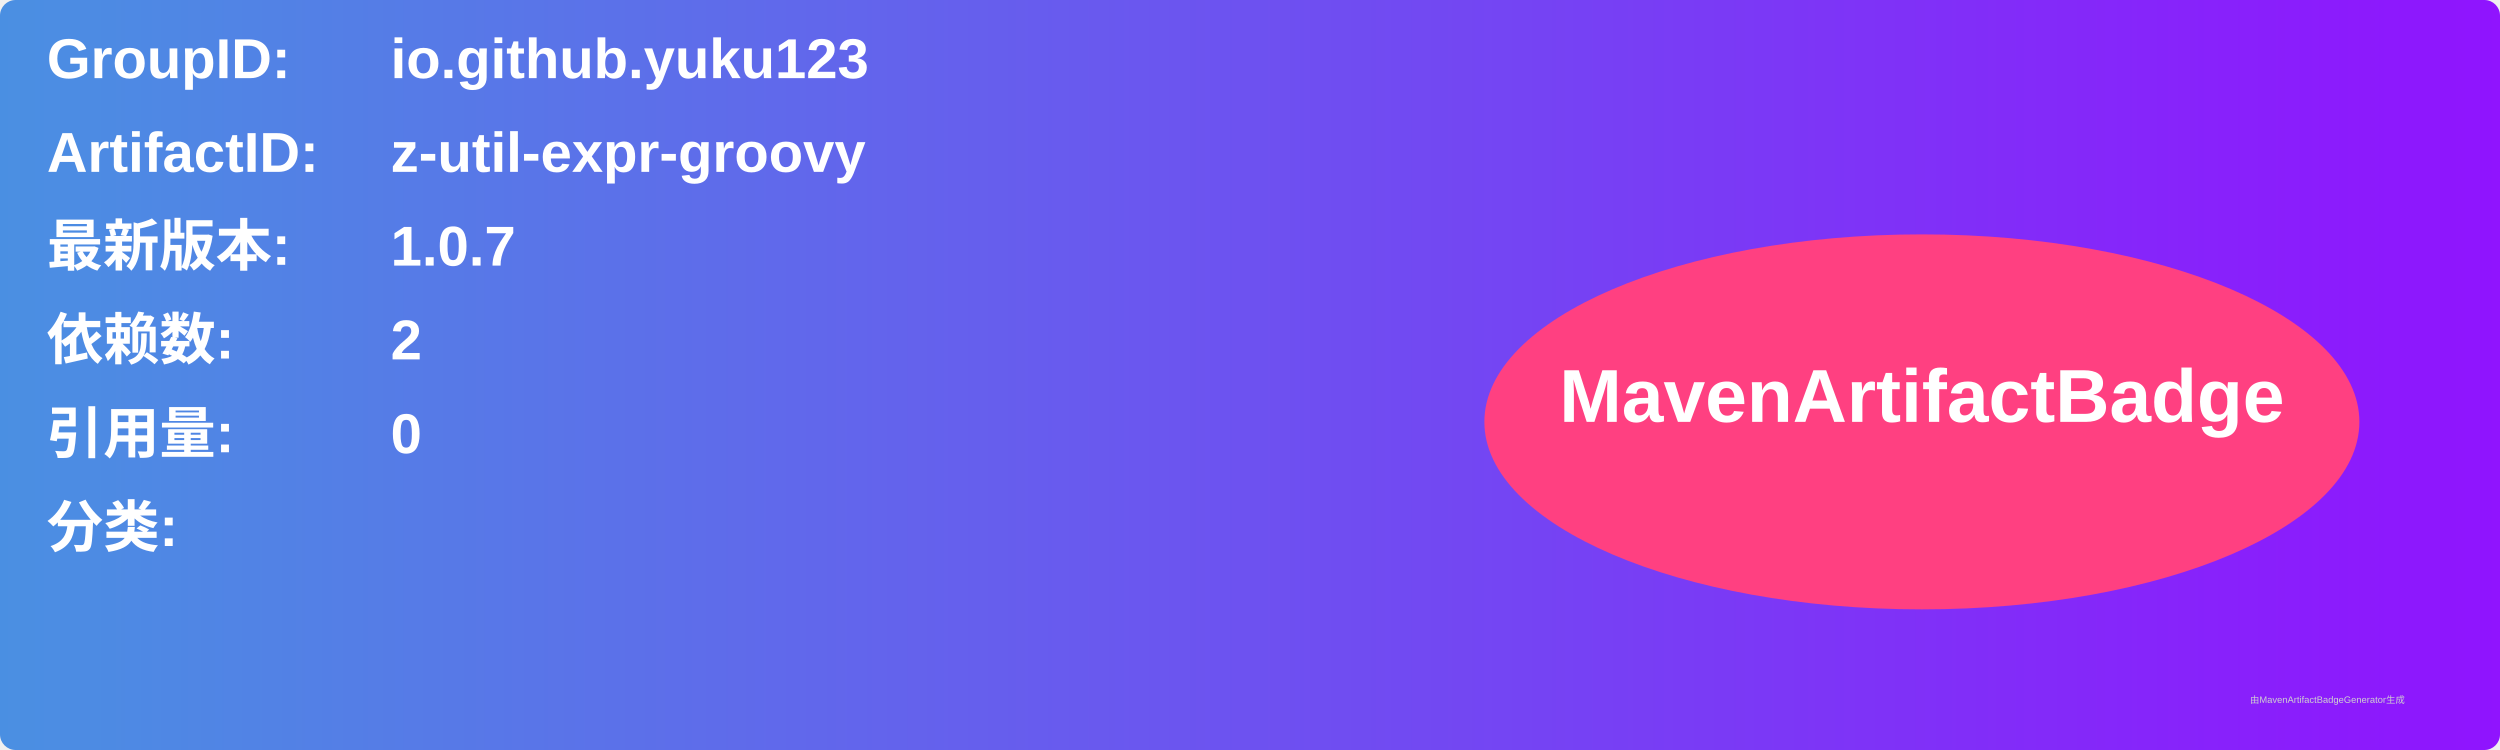
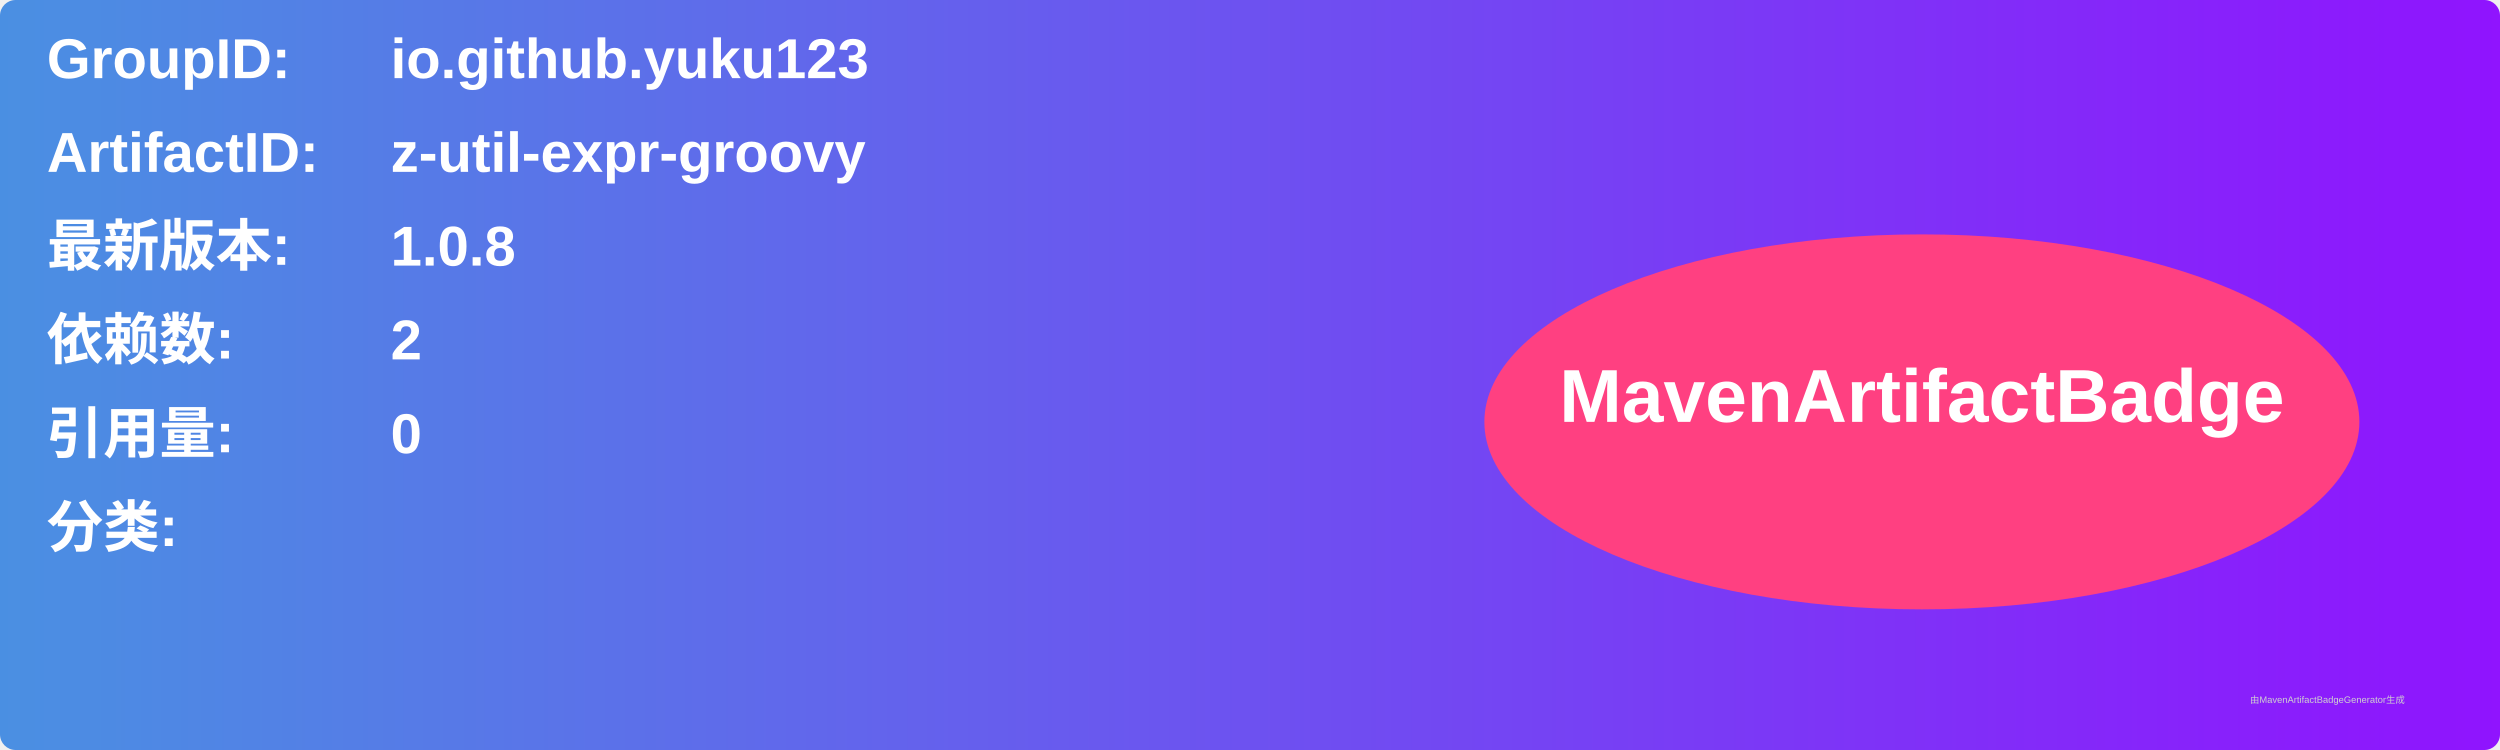
<svg xmlns="http://www.w3.org/2000/svg" width="800" height="240" viewBox="0 0 800 240">
  <linearGradient id="grad" x1="0%" y1="0%" x2="100%" y2="0%">
    <stop offset="0%" stop-color="#4a90e2" />
    <stop offset="100%" stop-color="#9013fe" />
  </linearGradient>
  <rect width="100%" height="100%" rx="5" ry="5" fill="url(#grad)" />
  <g transform="translate(15, 15)">
    <text x="0" y="10" font-family="Arial" font-size="18" fill="white" font-weight="bold" width="260">GroupID:</text>
    <text x="110" y="10" font-family="Arial" font-size="18" fill="white" font-weight="bold" width="460">io.github.yuku123</text>
    <text x="0" y="40" font-family="Arial" font-size="18" fill="white" font-weight="bold" width="260">ArtifactID:</text>
    <text x="110" y="40" font-family="Arial" font-size="18" fill="white" font-weight="bold" width="460">z-util-expr-groovy</text>
    <text x="0" y="70" font-family="Arial" font-size="18" fill="white" font-weight="bold">最新版本:</text>
    <text x="110" y="70" font-family="Arial" font-size="18" fill="white" font-weight="bold">
-       <tspan font-weight="bold">1.0.7</tspan>
+       <tspan font-weight="bold">1.0.8</tspan>
    </text>
    <text x="0" y="100" font-family="Arial" font-size="18" fill="white" font-weight="bold">依赖数: </text>
    <text x="110" y="100" font-family="Arial" font-size="18" fill="white">
      <tspan font-weight="bold">2</tspan>
    </text>
    <text x="0" y="130" font-family="Arial" font-size="18" fill="white" font-weight="bold">引用量: </text>
    <text x="110" y="130" font-family="Arial" font-size="18" fill="white">
      <tspan font-weight="bold">0</tspan>
    </text>
    <text x="0" y="160" font-family="Arial" font-size="18" fill="white" font-weight="bold">分类:</text>
    <text x="10" y="190" font-family="Arial" font-size="10" fill="white">
      <tspan font-weight="bold" />
    </text>
    <ellipse cx="600" cy="120" rx="140" ry="60" fill="#ff4081" />
    <text x="600" y="120" text-anchor="middle" font-family="Arial" font-size="24" fill="white" font-weight="bold">MavenArtifactBadge</text>
  </g>
  <text x="720" y="225" font-family="Arial" font-size="3" fill="#d0d0d0">由MavenArtifactBadgeGenerator生成</text>
</svg>
